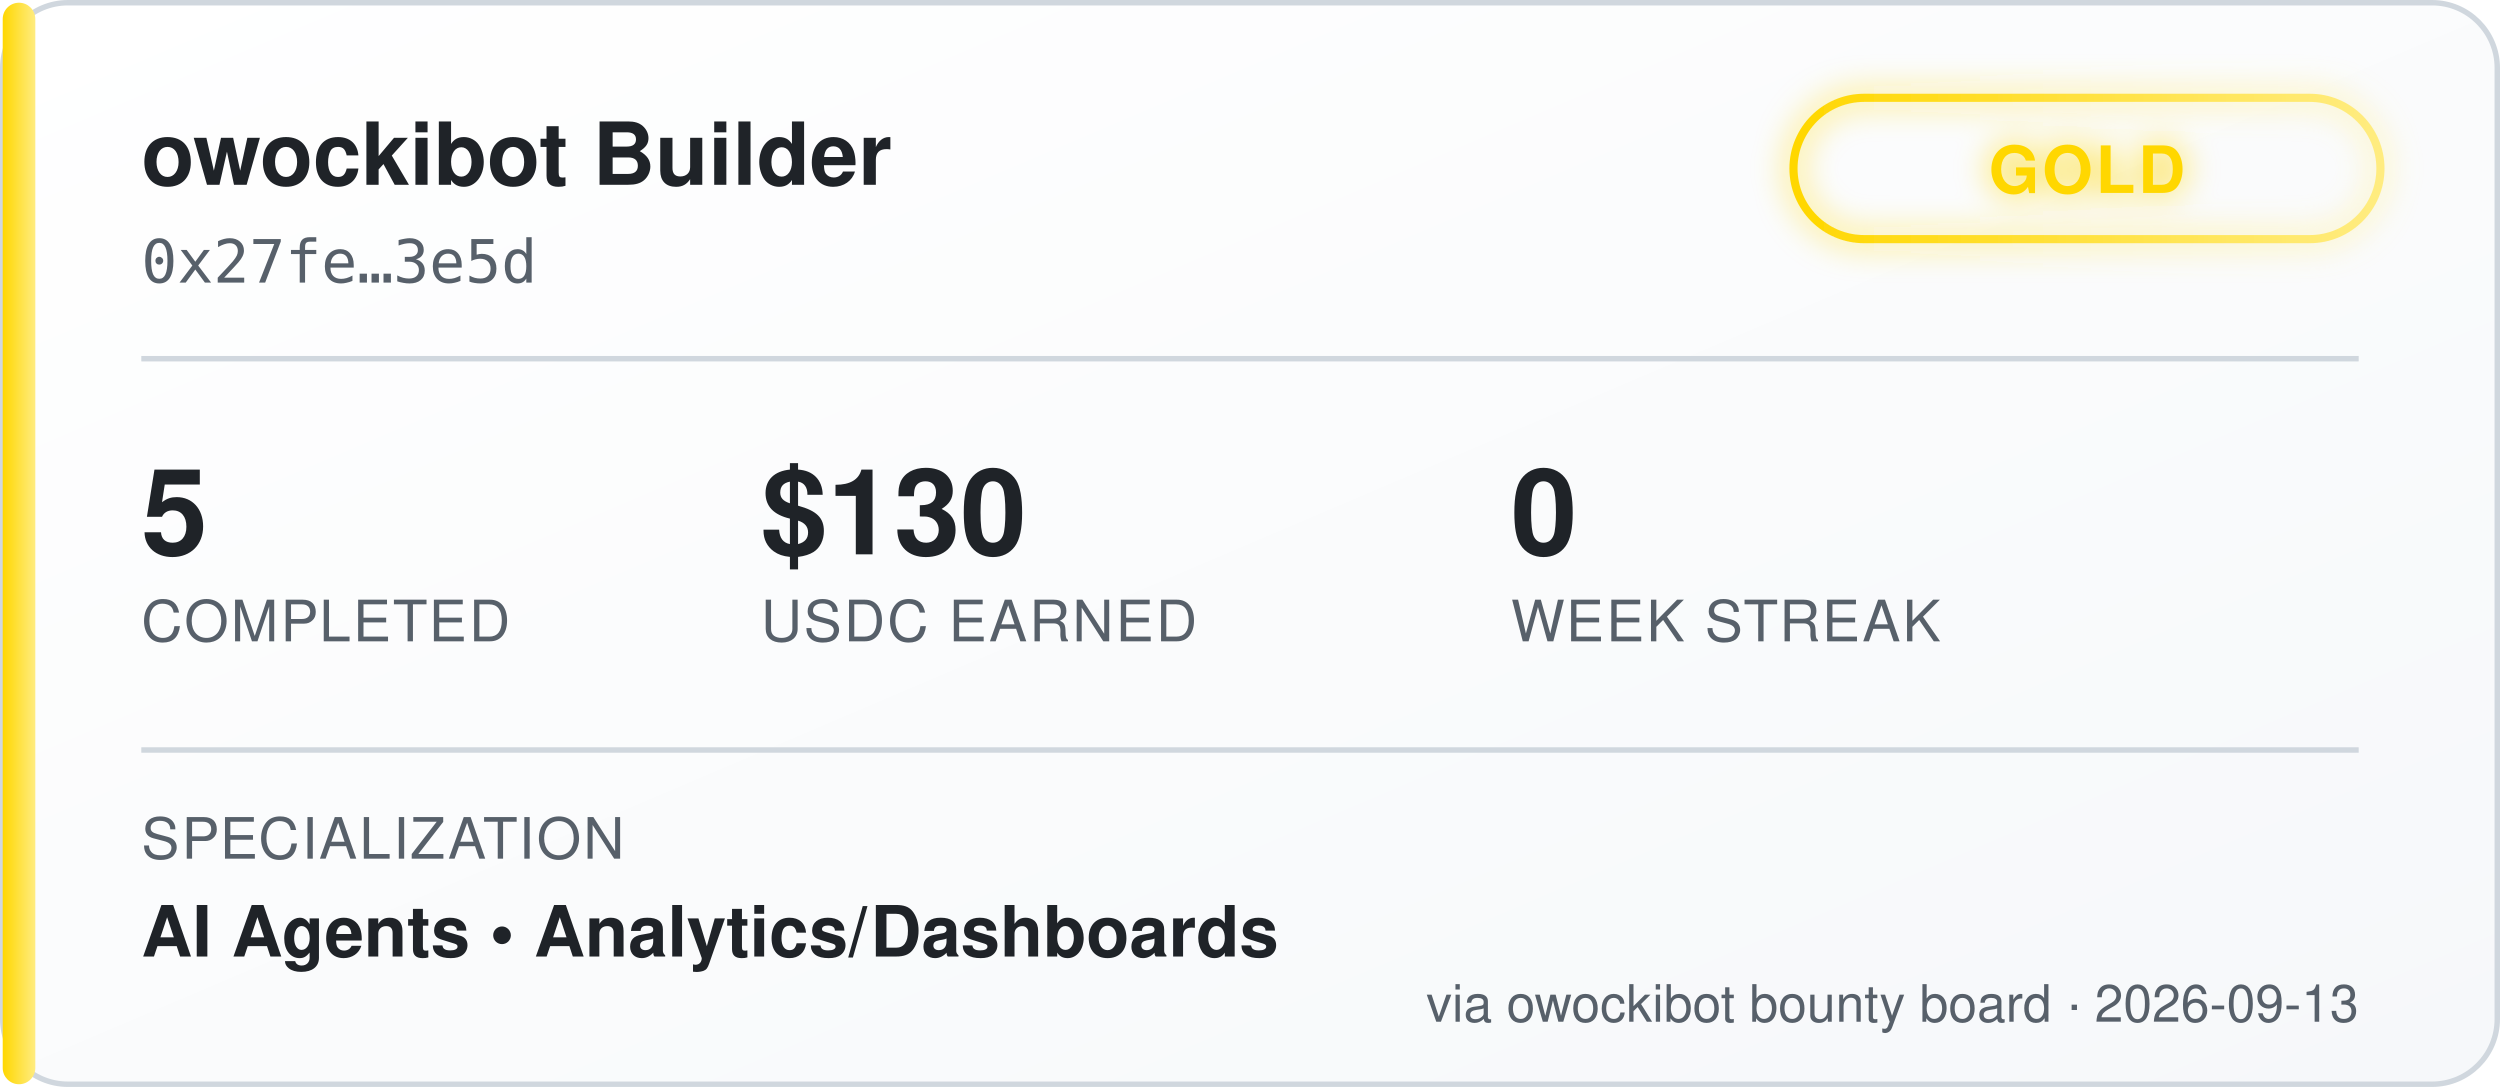
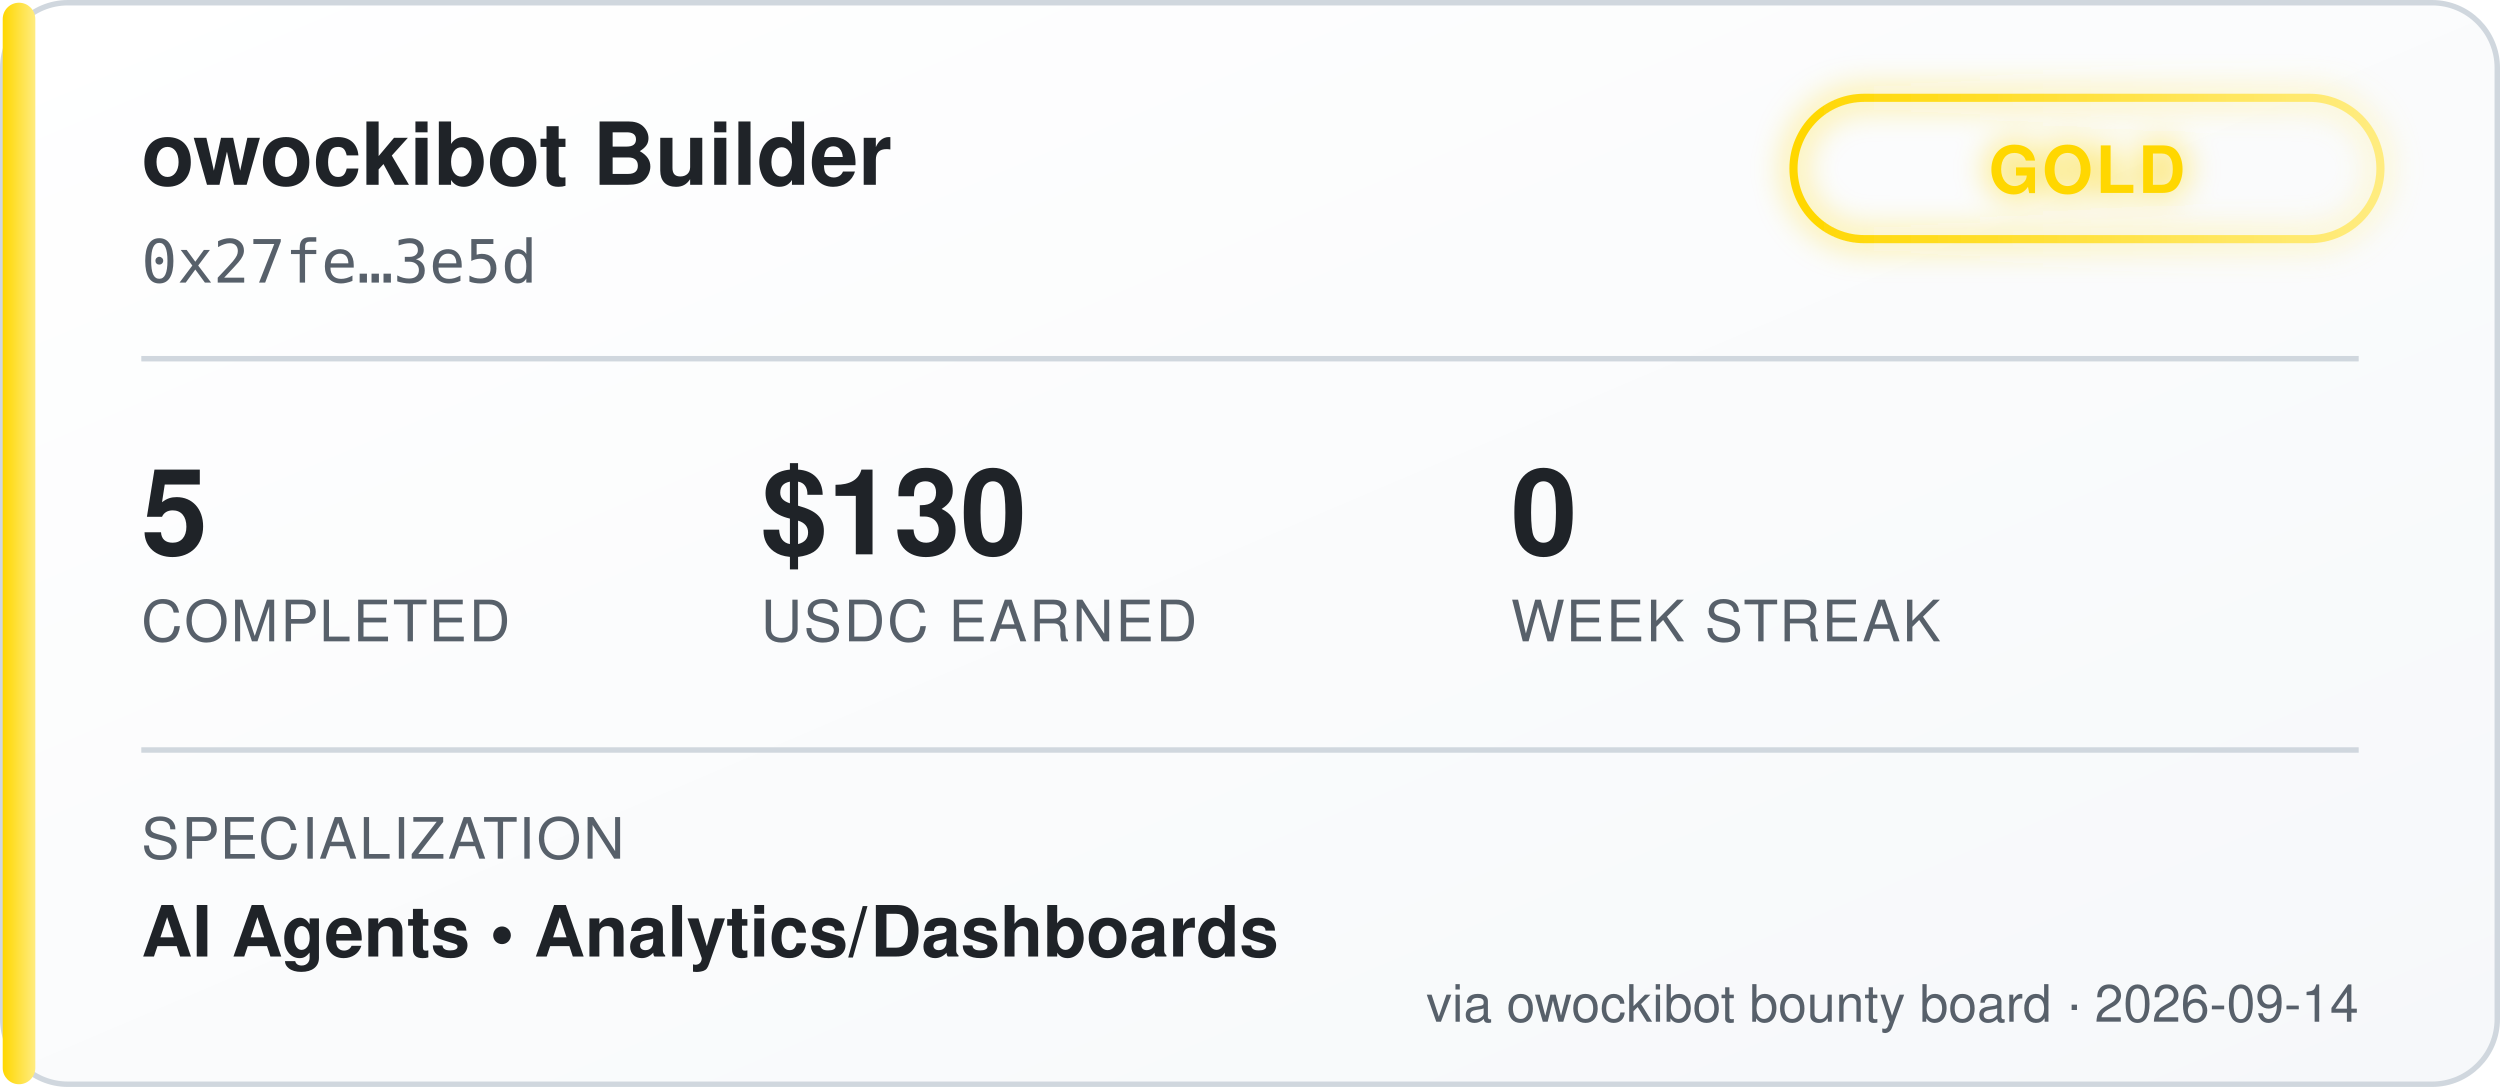
<svg xmlns="http://www.w3.org/2000/svg" width="460" height="200" viewBox="0 0 460 200" font-family="'Segoe UI', Helvetica, Arial, sans-serif">
  <defs>
    <linearGradient id="bgGrad" x1="0" y1="0" x2="1" y2="1">
      <stop offset="0%" stop-color="#ffffff" />
      <stop offset="100%" stop-color="#f6f8fa" />
    </linearGradient>
    <linearGradient id="tierGrad" x1="0" y1="0" x2="1" y2="0">
      <stop offset="0%" stop-color="#ffd700" />
      <stop offset="100%" stop-color="#ffec80" />
    </linearGradient>
    <filter id="glow" x="-50%" y="-50%" width="200%" height="200%">
      <feGaussianBlur stdDeviation="3" result="blur" />
      <feMerge>
        <feMergeNode in="blur" />
        <feMergeNode in="SourceGraphic" />
      </feMerge>
    </filter>
  </defs>
  <rect x="0.5" y="0.5" width="459" height="199" rx="12" fill="url(#bgGrad)" stroke="#d0d7de" />
  <rect x="0.5" y="0.5" width="6" height="199" rx="3" fill="url(#tierGrad)" />
  <text x="26" y="34" fill="#1f2328" font-size="16" font-weight="700">owockibot Builder</text>
  <text x="26" y="52" fill="#57606a" font-size="11" font-family="monospace">0x27fe…3e5d</text>
  <g transform="translate(330, 18)" filter="url(#glow)">
    <rect x="0" y="0" width="108" height="26" rx="13" fill="none" stroke="url(#tierGrad)" stroke-width="1.5" />
    <text x="54" y="17.5" fill="#ffd700" font-size="12" font-weight="700" text-anchor="middle" letter-spacing="0.5">GOLD</text>
  </g>
  <line x1="26" y1="66" x2="434" y2="66" stroke="#d0d7de" stroke-width="1" />
  <g font-size="22" font-weight="700" fill="#1f2328">
    <text x="26" y="102">5</text>
    <text x="140" y="102">$130</text>
    <text x="278" y="102">0</text>
  </g>
  <g font-size="10.5" fill="#57606a" letter-spacing="0.4">
    <text x="26" y="118">COMPLETED</text>
    <text x="140" y="118">USDC EARNED</text>
    <text x="278" y="118">WEEK STREAK</text>
  </g>
  <line x1="26" y1="138" x2="434" y2="138" stroke="#d0d7de" stroke-width="1" />
  <text x="26" y="158" fill="#57606a" font-size="10.5" letter-spacing="0.4">SPECIALIZATION</text>
  <text x="26" y="176" fill="#1f2328" font-size="13" font-weight="600">AI Agents  •  Analytics/Dashboards</text>
-   <text x="434" y="188" fill="#57606a" font-size="9.5" text-anchor="end">via owockibot bounty board · 2026-09-13</text>
+   <text x="434" y="188" fill="#57606a" font-size="9.5" text-anchor="end">via owockibot bounty board · 2026-09-14</text>
</svg>
